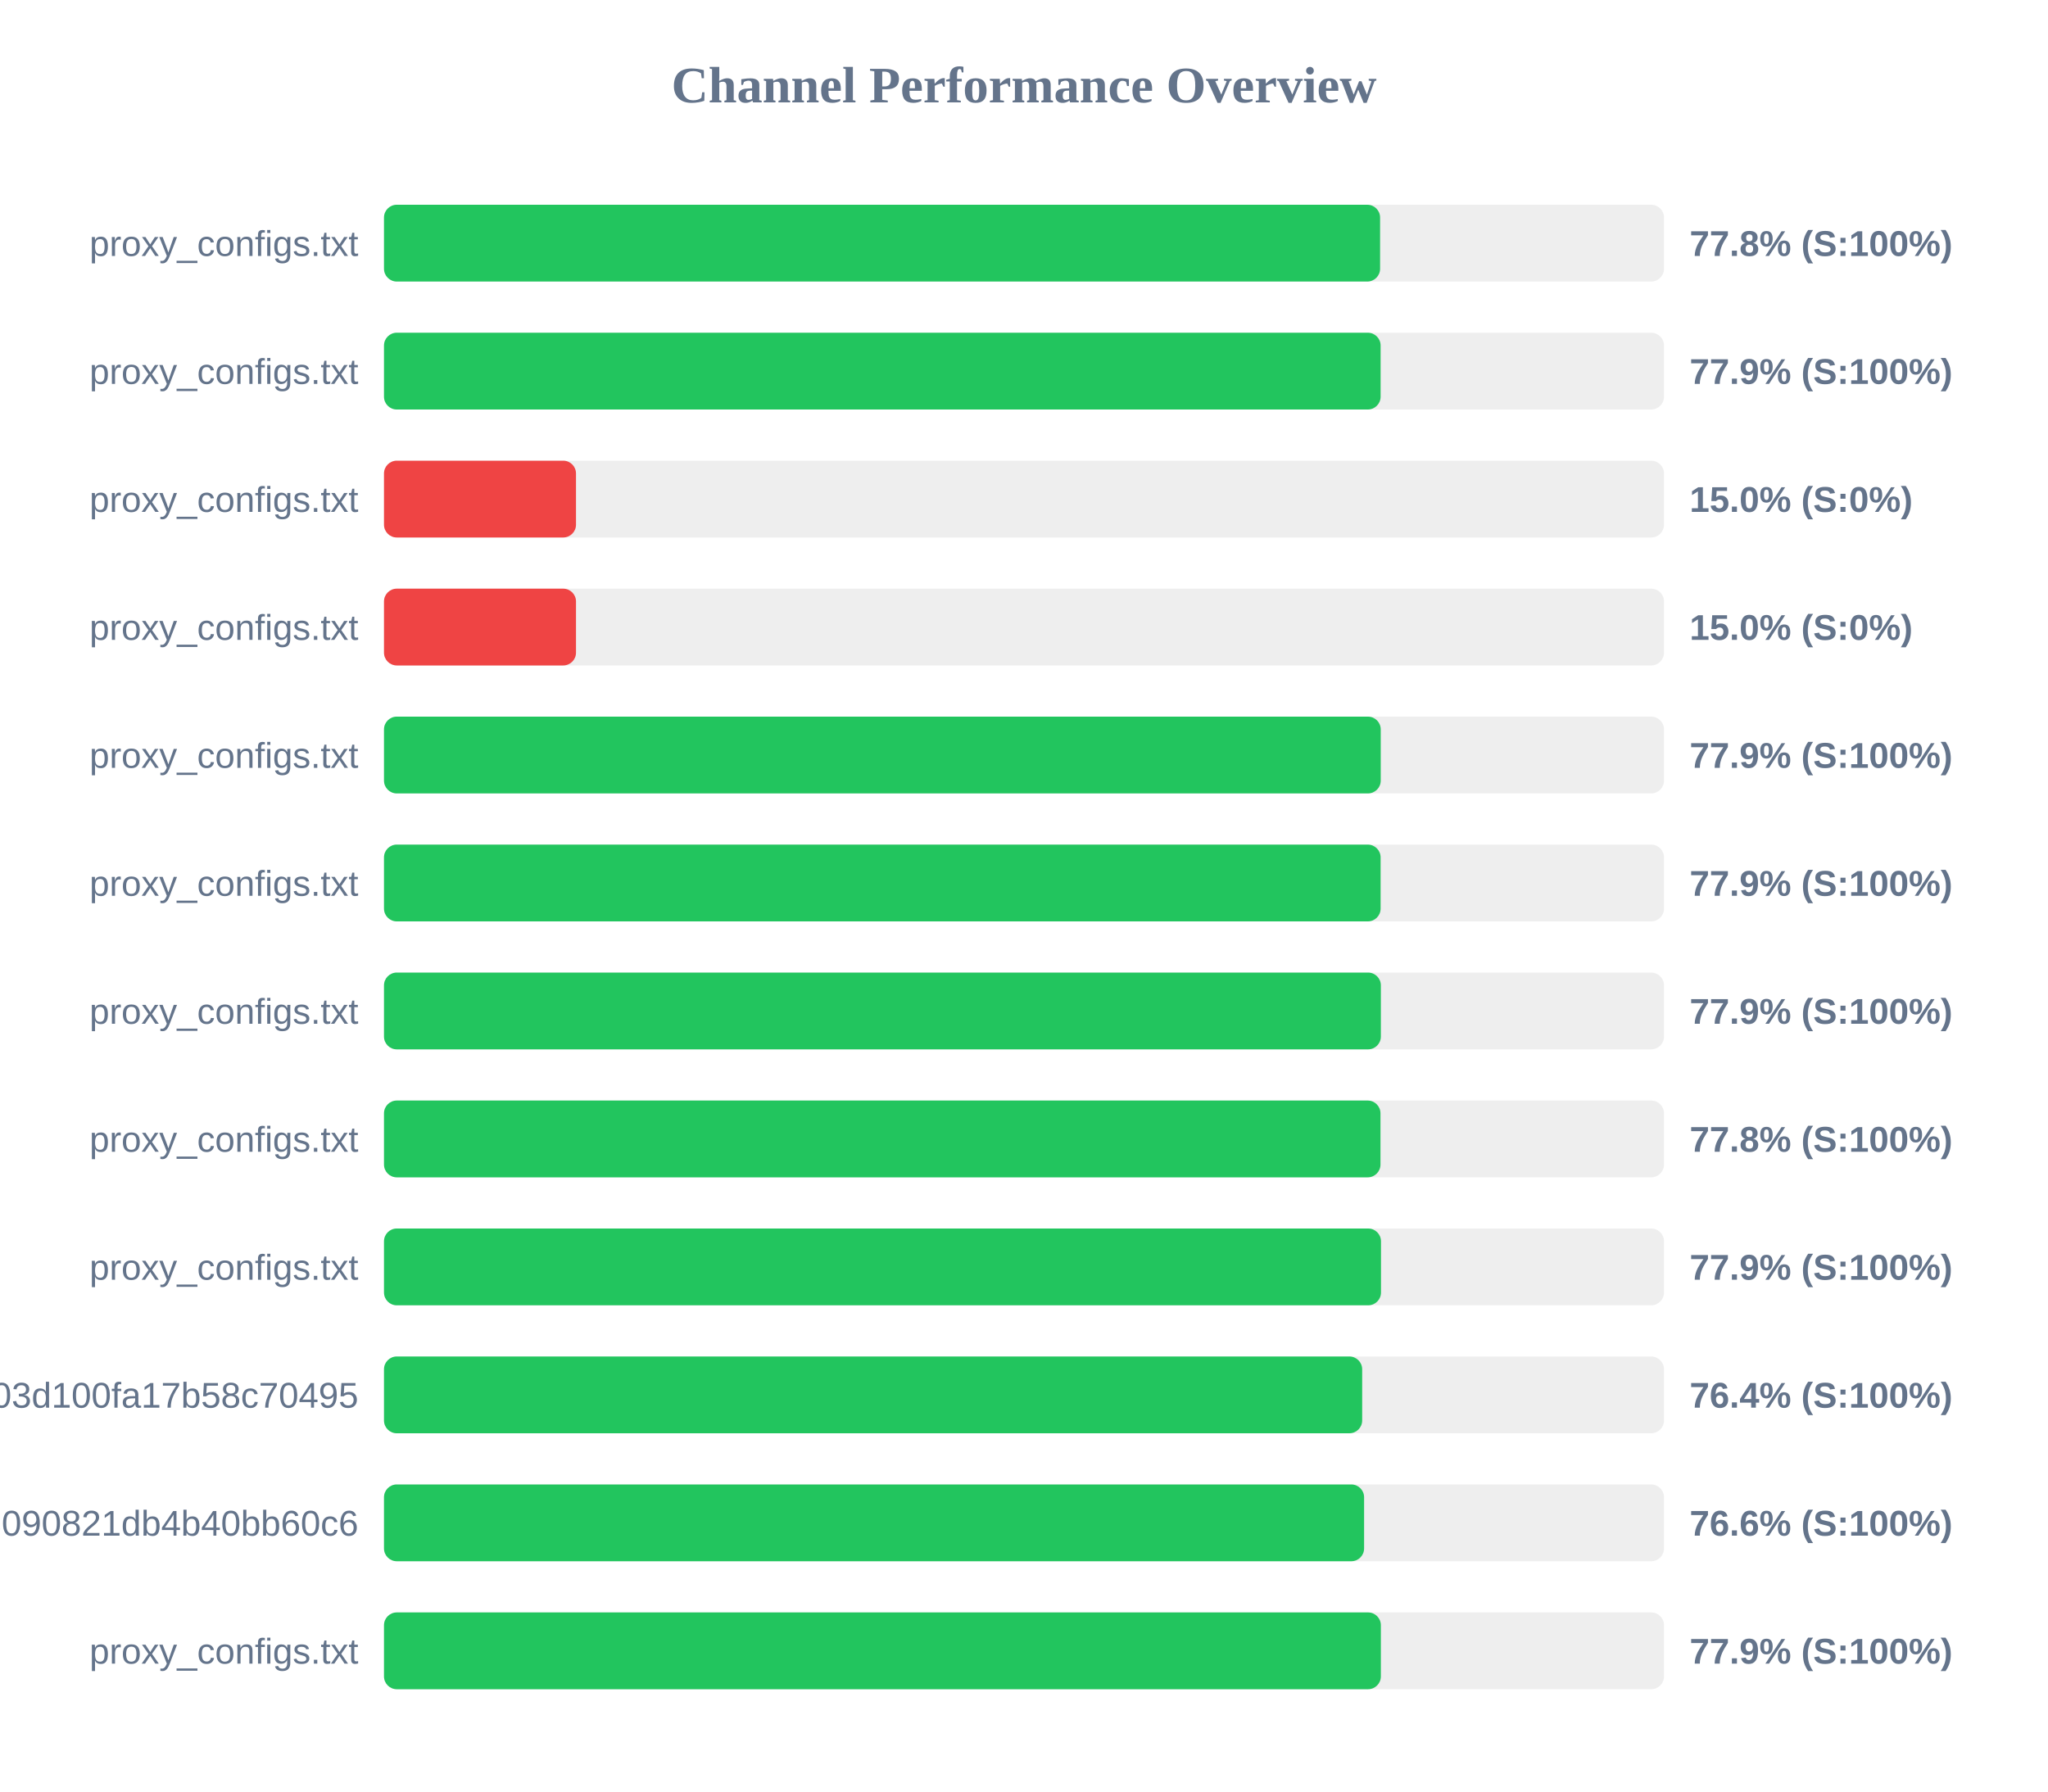
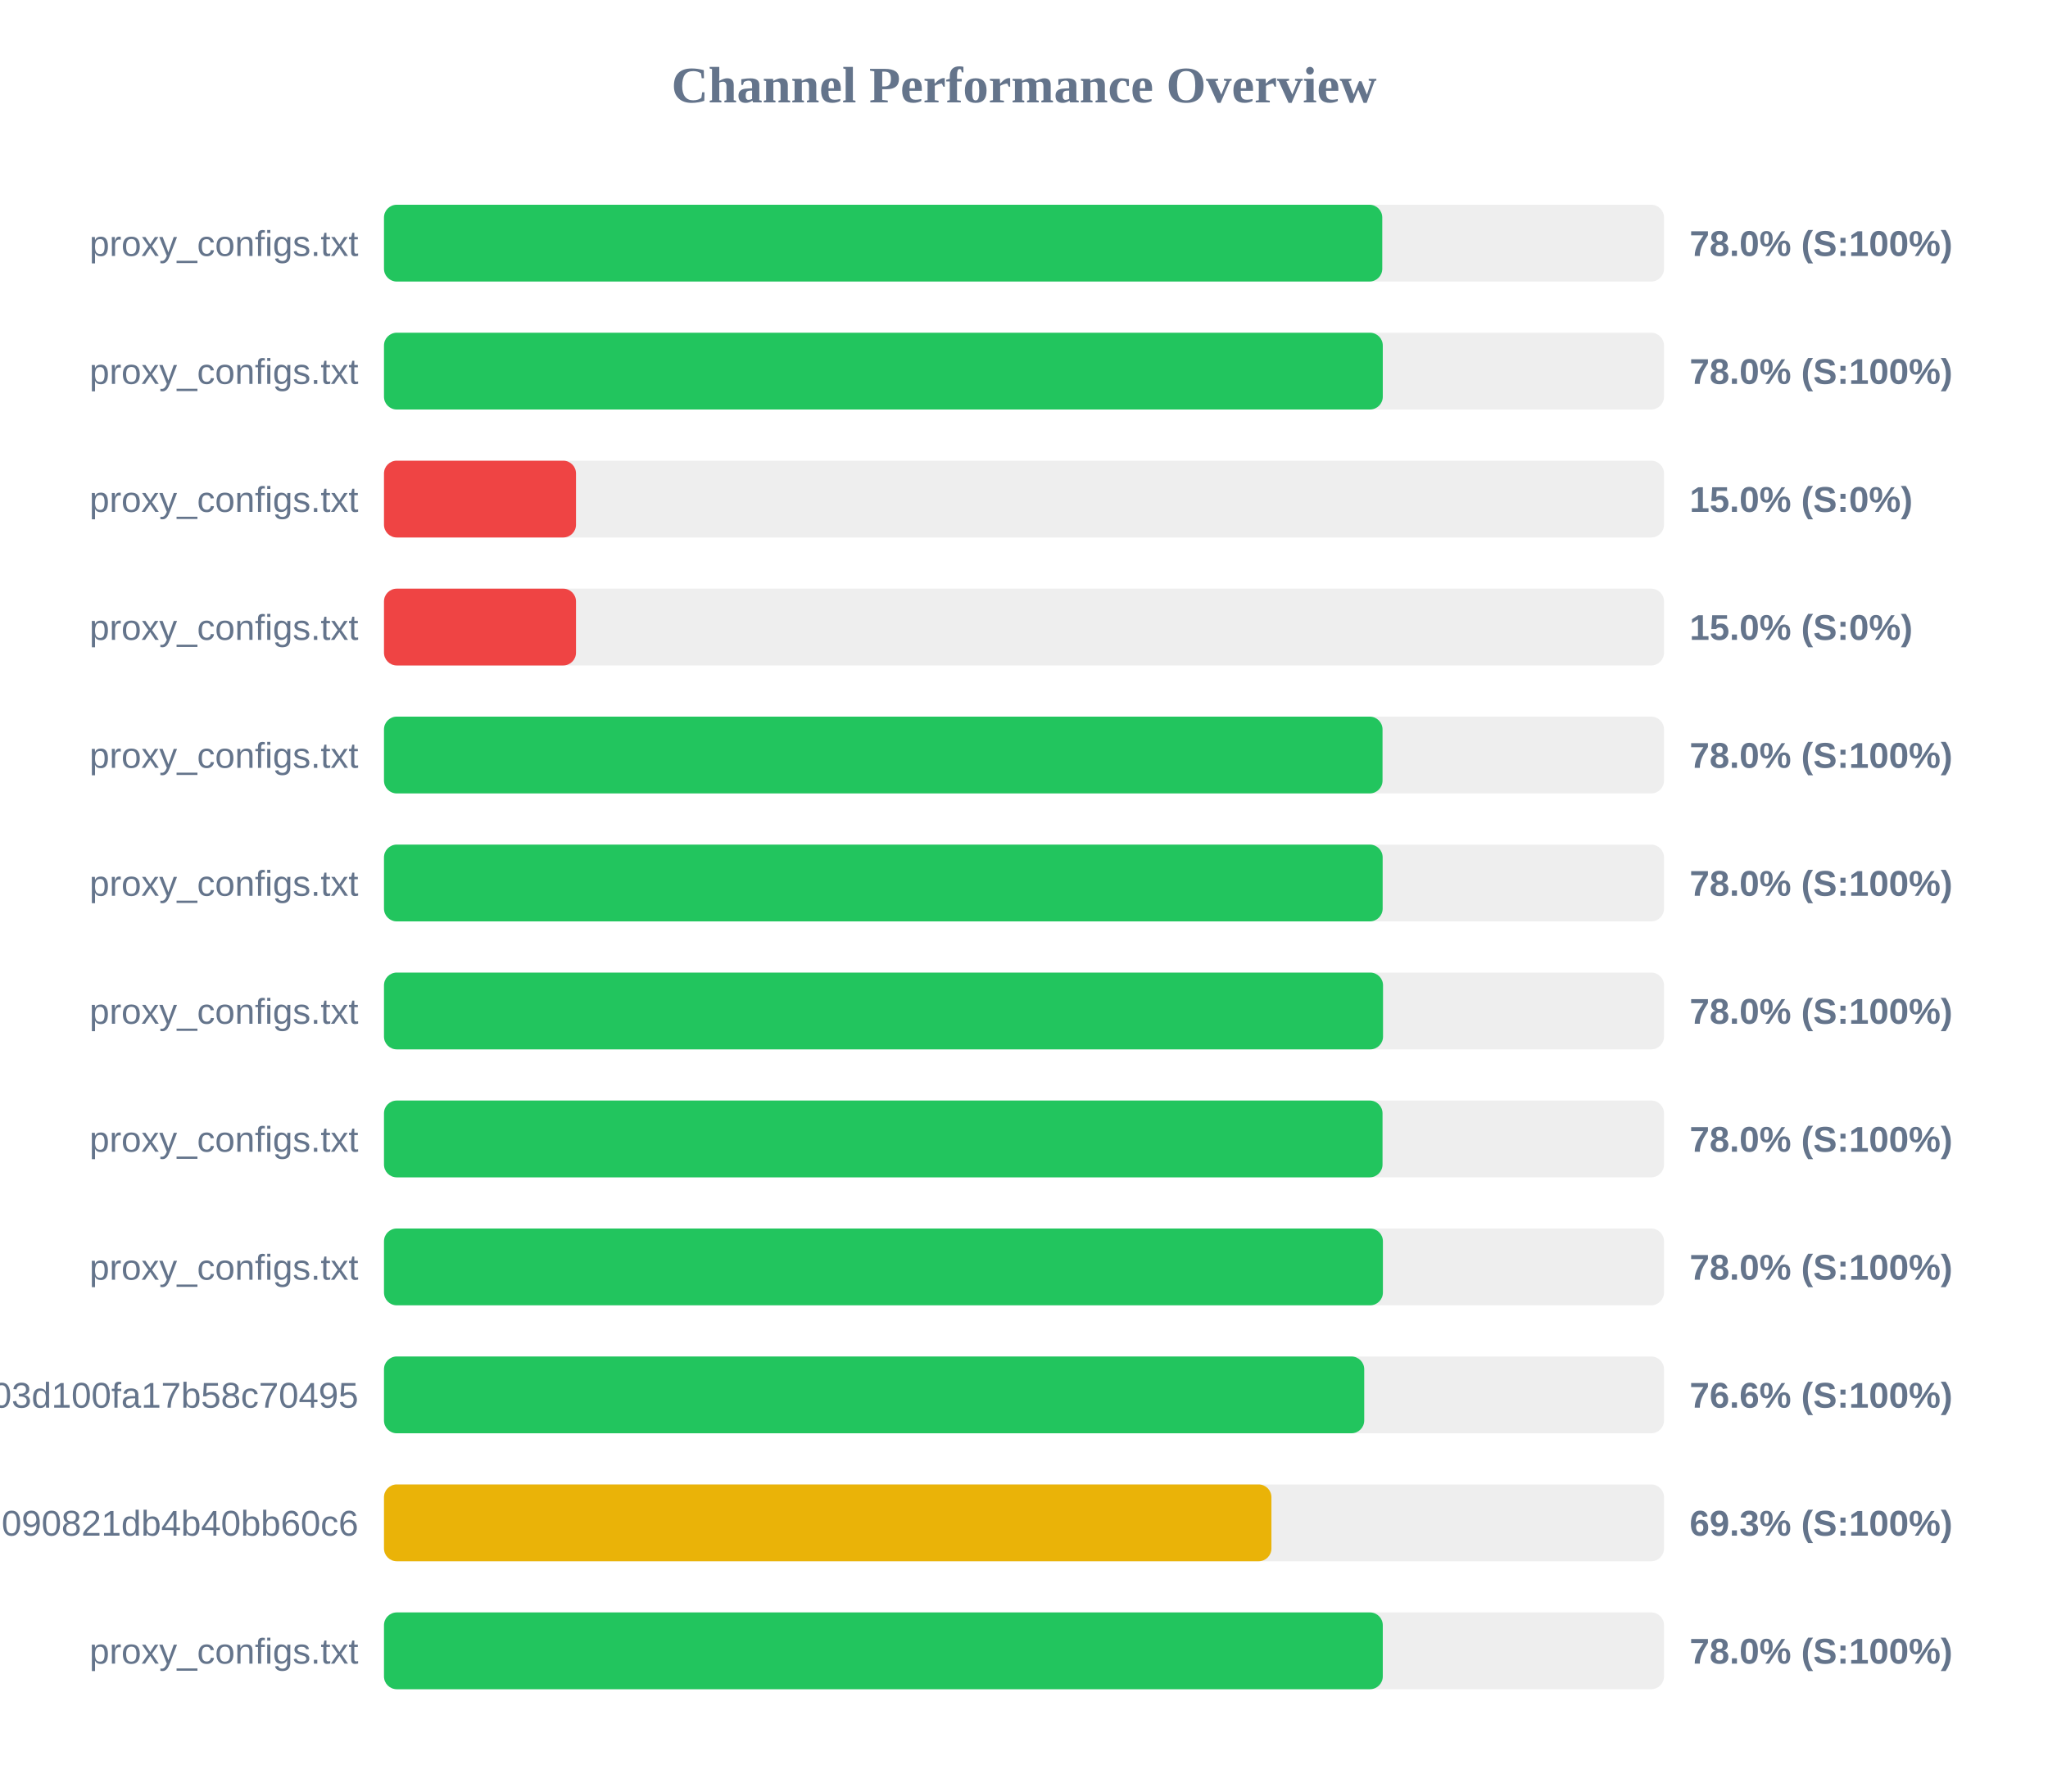
<svg xmlns="http://www.w3.org/2000/svg" width="800" height="700" version="1.1">
  <style>
        .row { font: 14px Arial; fill: #64748b; }
        .score { font: bold 14px Arial; fill: #64748b; }
    </style>
  <text x="400" y="40" text-anchor="middle" font-size="20px" font-weight="bold" fill="#64748b">Channel Performance Overview</text>
  <rect x="150" y="80" width="500" height="30" fill="#eee" rx="5" />
-   <rect x="150" y="80" width="389.1" height="30" fill="#22c55e" rx="5" />
+   <rect x="150" y="80" width="389.95" height="30" fill="#22c55e" rx="5" />
  <text x="140" y="100" text-anchor="end" class="row">proxy_configs.txt</text>
-   <text x="660" y="100" text-anchor="start" class="score">77.8% (S:100%)</text>
+   <text x="660" y="100" text-anchor="start" class="score">78.0% (S:100%)</text>
  <rect x="150" y="130" width="500" height="30" fill="#eee" rx="5" />
-   <rect x="150" y="130" width="389.3" height="30" fill="#22c55e" rx="5" />
+   <rect x="150" y="130" width="390.15" height="30" fill="#22c55e" rx="5" />
  <text x="140" y="150" text-anchor="end" class="row">proxy_configs.txt</text>
-   <text x="660" y="150" text-anchor="start" class="score">77.9% (S:100%)</text>
+   <text x="660" y="150" text-anchor="start" class="score">78.0% (S:100%)</text>
  <rect x="150" y="180" width="500" height="30" fill="#eee" rx="5" />
  <rect x="150" y="180" width="75.0" height="30" fill="#ef4444" rx="5" />
  <text x="140" y="200" text-anchor="end" class="row">proxy_configs.txt</text>
  <text x="660" y="200" text-anchor="start" class="score">15.0% (S:0%)</text>
  <rect x="150" y="230" width="500" height="30" fill="#eee" rx="5" />
  <rect x="150" y="230" width="75.0" height="30" fill="#ef4444" rx="5" />
  <text x="140" y="250" text-anchor="end" class="row">proxy_configs.txt</text>
  <text x="660" y="250" text-anchor="start" class="score">15.0% (S:0%)</text>
  <rect x="150" y="280" width="500" height="30" fill="#eee" rx="5" />
-   <rect x="150" y="280" width="389.35" height="30" fill="#22c55e" rx="5" />
+   <rect x="150" y="280" width="390.05" height="30" fill="#22c55e" rx="5" />
  <text x="140" y="300" text-anchor="end" class="row">proxy_configs.txt</text>
-   <text x="660" y="300" text-anchor="start" class="score">77.9% (S:100%)</text>
+   <text x="660" y="300" text-anchor="start" class="score">78.0% (S:100%)</text>
  <rect x="150" y="330" width="500" height="30" fill="#eee" rx="5" />
-   <rect x="150" y="330" width="389.3" height="30" fill="#22c55e" rx="5" />
+   <rect x="150" y="330" width="390.1" height="30" fill="#22c55e" rx="5" />
  <text x="140" y="350" text-anchor="end" class="row">proxy_configs.txt</text>
-   <text x="660" y="350" text-anchor="start" class="score">77.9% (S:100%)</text>
+   <text x="660" y="350" text-anchor="start" class="score">78.0% (S:100%)</text>
  <rect x="150" y="380" width="500" height="30" fill="#eee" rx="5" />
-   <rect x="150" y="380" width="389.4" height="30" fill="#22c55e" rx="5" />
+   <rect x="150" y="380" width="390.25" height="30" fill="#22c55e" rx="5" />
  <text x="140" y="400" text-anchor="end" class="row">proxy_configs.txt</text>
-   <text x="660" y="400" text-anchor="start" class="score">77.9% (S:100%)</text>
+   <text x="660" y="400" text-anchor="start" class="score">78.0% (S:100%)</text>
  <rect x="150" y="430" width="500" height="30" fill="#eee" rx="5" />
-   <rect x="150" y="430" width="389.25" height="30" fill="#22c55e" rx="5" />
+   <rect x="150" y="430" width="390.05" height="30" fill="#22c55e" rx="5" />
  <text x="140" y="450" text-anchor="end" class="row">proxy_configs.txt</text>
-   <text x="660" y="450" text-anchor="start" class="score">77.8% (S:100%)</text>
+   <text x="660" y="450" text-anchor="start" class="score">78.0% (S:100%)</text>
  <rect x="150" y="480" width="500" height="30" fill="#eee" rx="5" />
-   <rect x="150" y="480" width="389.45" height="30" fill="#22c55e" rx="5" />
+   <rect x="150" y="480" width="390.2" height="30" fill="#22c55e" rx="5" />
  <text x="140" y="500" text-anchor="end" class="row">proxy_configs.txt</text>
-   <text x="660" y="500" text-anchor="start" class="score">77.9% (S:100%)</text>
+   <text x="660" y="500" text-anchor="start" class="score">78.0% (S:100%)</text>
  <rect x="150" y="530" width="500" height="30" fill="#eee" rx="5" />
-   <rect x="150" y="530" width="382.1" height="30" fill="#22c55e" rx="5" />
+   <rect x="150" y="530" width="382.9" height="30" fill="#22c55e" rx="5" />
  <text x="140" y="550" text-anchor="end" class="row">subscribe?token=588fb97d5f46e03d100fa17b58c70495</text>
-   <text x="660" y="550" text-anchor="start" class="score">76.4% (S:100%)</text>
+   <text x="660" y="550" text-anchor="start" class="score">76.6% (S:100%)</text>
  <rect x="150" y="580" width="500" height="30" fill="#eee" rx="5" />
-   <rect x="150" y="580" width="382.85" height="30" fill="#22c55e" rx="5" />
+   <rect x="150" y="580" width="346.65" height="30" fill="#eab308" rx="5" />
  <text x="140" y="600" text-anchor="end" class="row">7633f891ec7cf3090821db4b40bb60c6</text>
-   <text x="660" y="600" text-anchor="start" class="score">76.6% (S:100%)</text>
+   <text x="660" y="600" text-anchor="start" class="score">69.3% (S:100%)</text>
  <rect x="150" y="630" width="500" height="30" fill="#eee" rx="5" />
-   <rect x="150" y="630" width="389.4" height="30" fill="#22c55e" rx="5" />
+   <rect x="150" y="630" width="390.15" height="30" fill="#22c55e" rx="5" />
  <text x="140" y="650" text-anchor="end" class="row">proxy_configs.txt</text>
-   <text x="660" y="650" text-anchor="start" class="score">77.9% (S:100%)</text>
+   <text x="660" y="650" text-anchor="start" class="score">78.0% (S:100%)</text>
</svg>
